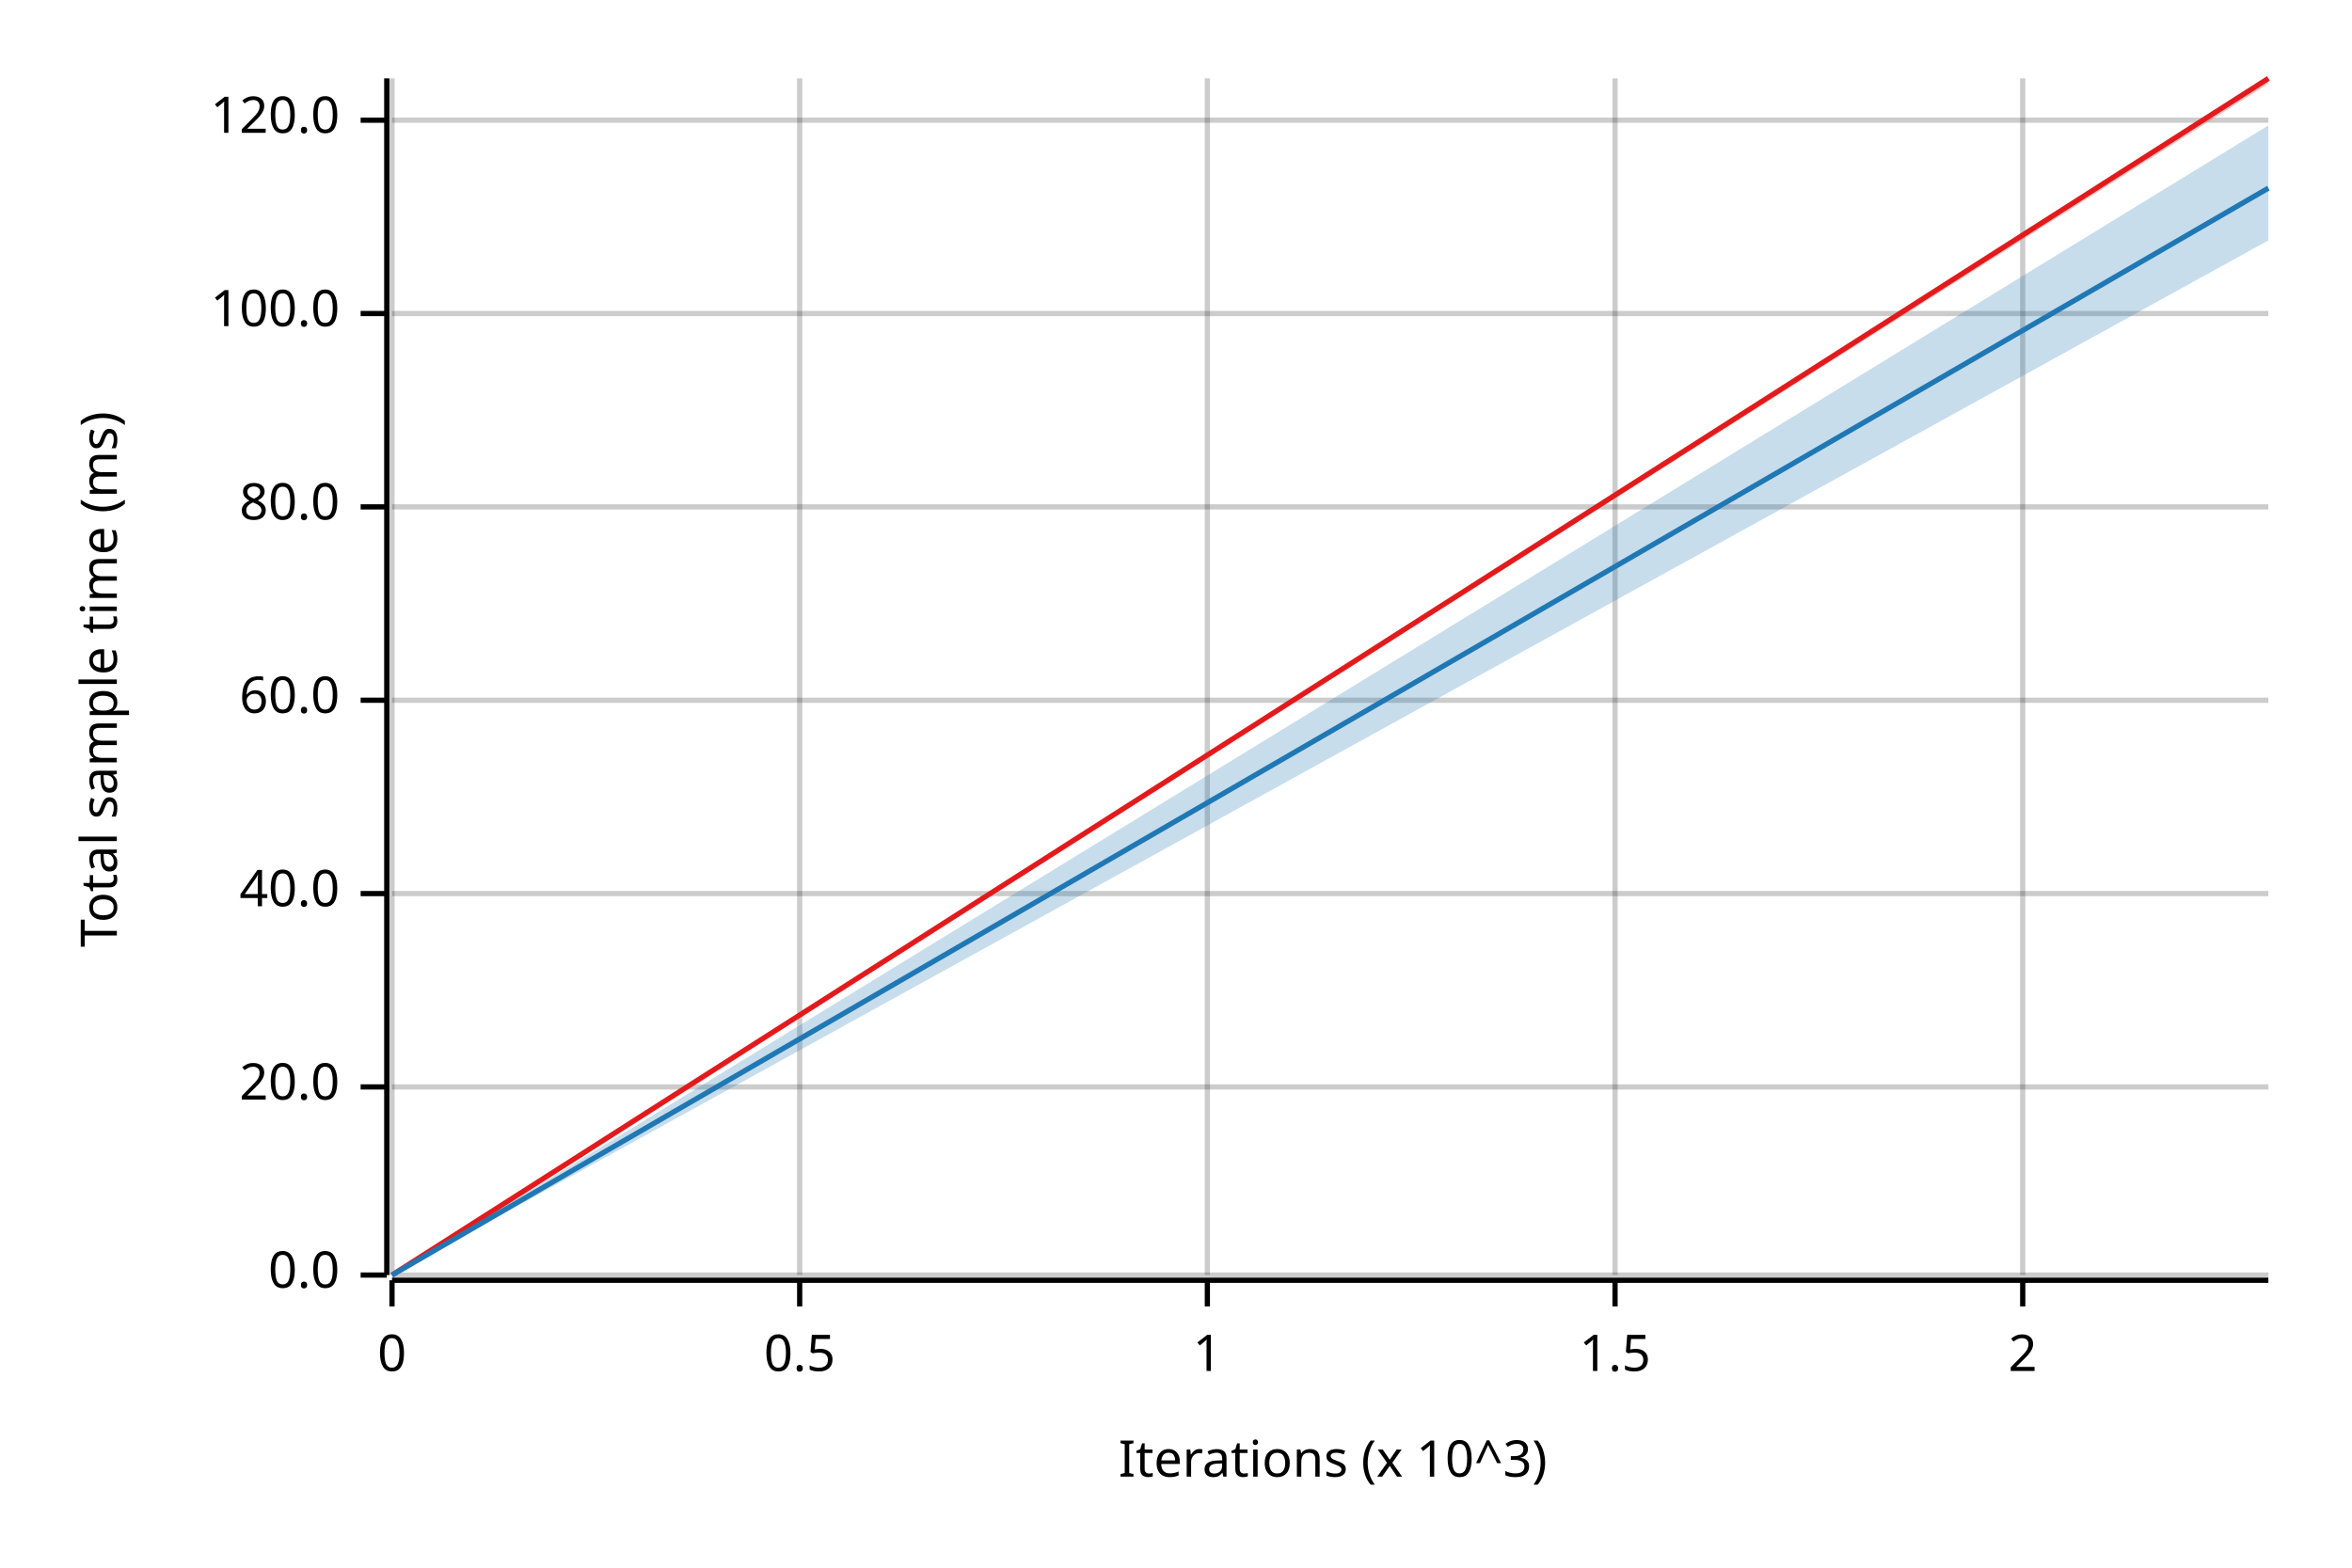
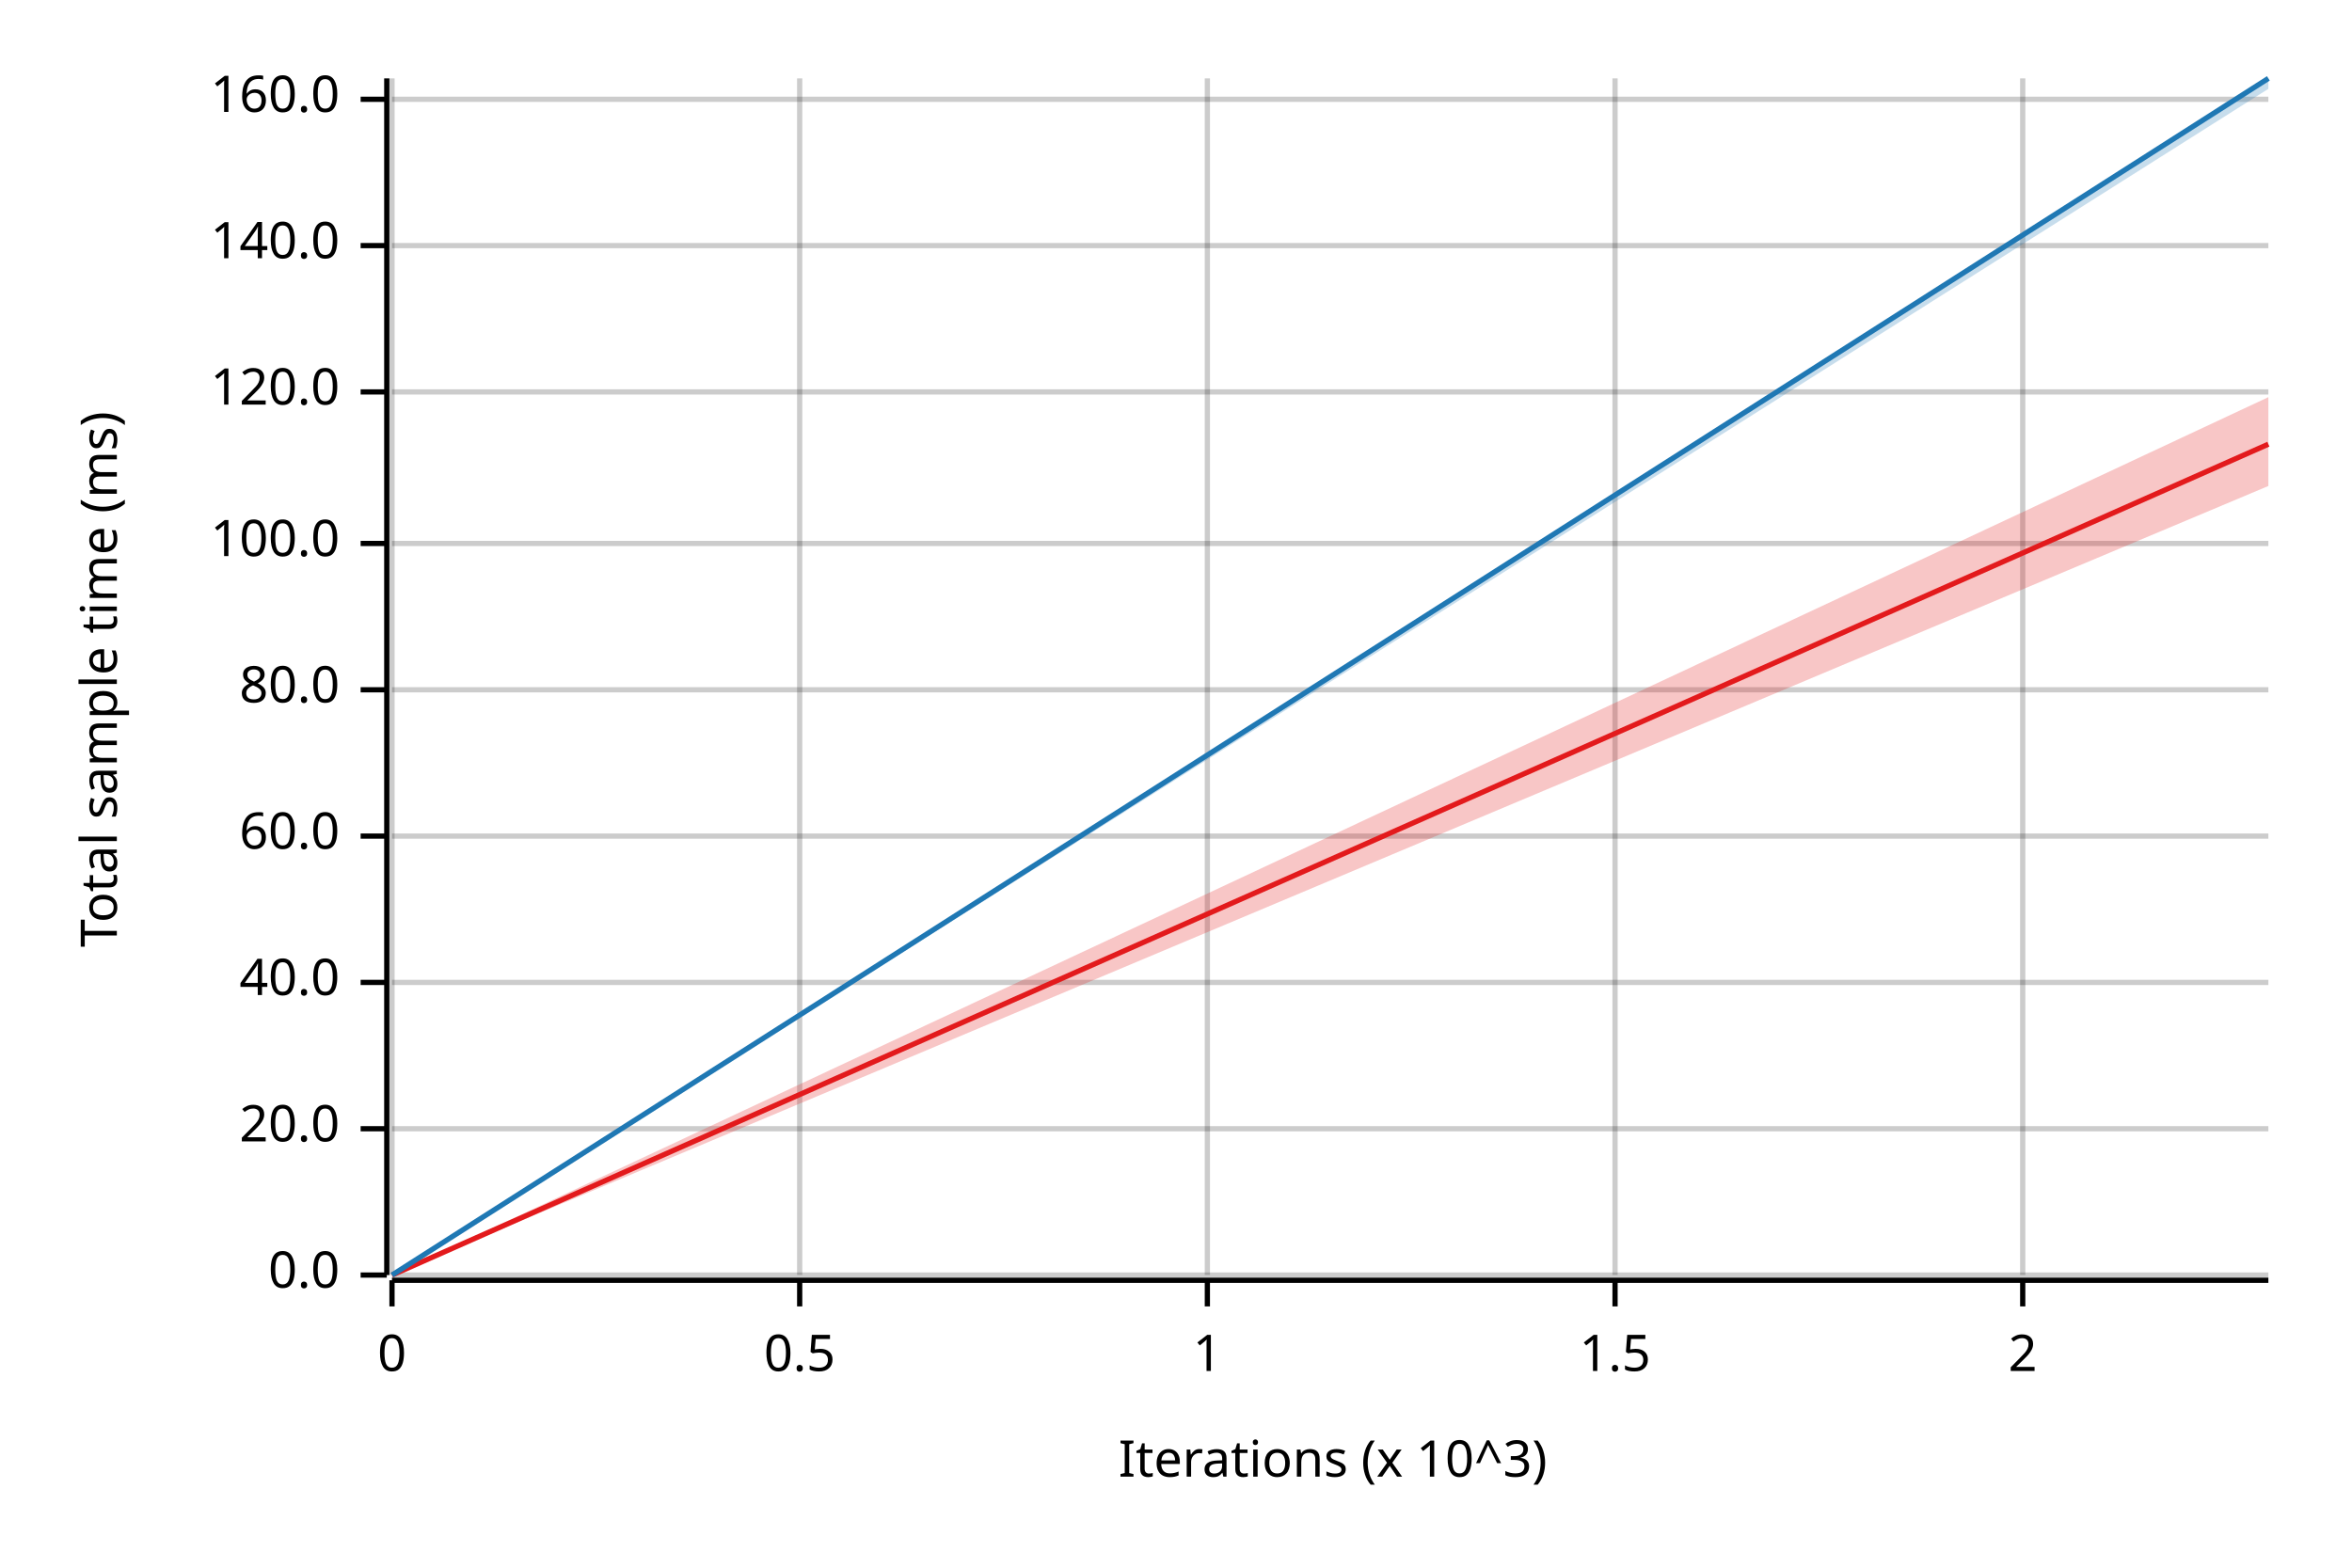
<svg xmlns="http://www.w3.org/2000/svg" width="450" height="300" viewBox="0 0 450 300">
  <text x="15" y="130" dy="0.76em" text-anchor="middle" font-family="sans-serif" font-size="9.677" opacity="1" fill="#000000" transform="rotate(270, 15, 130)">
Total sample time (ms)
</text>
  <text x="255" y="285" dy="-0.5ex" text-anchor="middle" font-family="sans-serif" font-size="9.677" opacity="1" fill="#000000">
Iterations (x 10^3)
</text>
  <line opacity="0.2" stroke="#000000" stroke-width="1" x1="75" y1="244" x2="75" y2="15" />
  <line opacity="0.2" stroke="#000000" stroke-width="1" x1="153" y1="244" x2="153" y2="15" />
  <line opacity="0.2" stroke="#000000" stroke-width="1" x1="231" y1="244" x2="231" y2="15" />
  <line opacity="0.2" stroke="#000000" stroke-width="1" x1="309" y1="244" x2="309" y2="15" />
  <line opacity="0.2" stroke="#000000" stroke-width="1" x1="387" y1="244" x2="387" y2="15" />
  <line opacity="0.2" stroke="#000000" stroke-width="1" x1="75" y1="244" x2="434" y2="244" />
-   <line opacity="0.2" stroke="#000000" stroke-width="1" x1="75" y1="208" x2="434" y2="208" />
-   <line opacity="0.2" stroke="#000000" stroke-width="1" x1="75" y1="171" x2="434" y2="171" />
-   <line opacity="0.2" stroke="#000000" stroke-width="1" x1="75" y1="134" x2="434" y2="134" />
-   <line opacity="0.2" stroke="#000000" stroke-width="1" x1="75" y1="97" x2="434" y2="97" />
-   <line opacity="0.2" stroke="#000000" stroke-width="1" x1="75" y1="60" x2="434" y2="60" />
-   <line opacity="0.2" stroke="#000000" stroke-width="1" x1="75" y1="23" x2="434" y2="23" />
+   <line opacity="0.2" stroke="#000000" stroke-width="1" x1="75" y1="216" x2="434" y2="216" />
+   <line opacity="0.2" stroke="#000000" stroke-width="1" x1="75" y1="188" x2="434" y2="188" />
+   <line opacity="0.2" stroke="#000000" stroke-width="1" x1="75" y1="160" x2="434" y2="160" />
+   <line opacity="0.2" stroke="#000000" stroke-width="1" x1="75" y1="132" x2="434" y2="132" />
+   <line opacity="0.2" stroke="#000000" stroke-width="1" x1="75" y1="104" x2="434" y2="104" />
+   <line opacity="0.2" stroke="#000000" stroke-width="1" x1="75" y1="75" x2="434" y2="75" />
+   <line opacity="0.2" stroke="#000000" stroke-width="1" x1="75" y1="47" x2="434" y2="47" />
+   <line opacity="0.2" stroke="#000000" stroke-width="1" x1="75" y1="19" x2="434" y2="19" />
  <polyline fill="none" opacity="1" stroke="#000000" stroke-width="1" points="74,15 74,244 " />
  <text x="65" y="244" dy="0.5ex" text-anchor="end" font-family="sans-serif" font-size="9.677" opacity="1" fill="#000000">
0.0
</text>
  <polyline fill="none" opacity="1" stroke="#000000" stroke-width="1" points="69,244 74,244 " />
-   <text x="65" y="208" dy="0.5ex" text-anchor="end" font-family="sans-serif" font-size="9.677" opacity="1" fill="#000000">
+   <text x="65" y="216" dy="0.5ex" text-anchor="end" font-family="sans-serif" font-size="9.677" opacity="1" fill="#000000">
20.0
</text>
-   <polyline fill="none" opacity="1" stroke="#000000" stroke-width="1" points="69,208 74,208 " />
-   <text x="65" y="171" dy="0.5ex" text-anchor="end" font-family="sans-serif" font-size="9.677" opacity="1" fill="#000000">
+   <polyline fill="none" opacity="1" stroke="#000000" stroke-width="1" points="69,216 74,216 " />
+   <text x="65" y="188" dy="0.5ex" text-anchor="end" font-family="sans-serif" font-size="9.677" opacity="1" fill="#000000">
40.0
</text>
-   <polyline fill="none" opacity="1" stroke="#000000" stroke-width="1" points="69,171 74,171 " />
-   <text x="65" y="134" dy="0.5ex" text-anchor="end" font-family="sans-serif" font-size="9.677" opacity="1" fill="#000000">
+   <polyline fill="none" opacity="1" stroke="#000000" stroke-width="1" points="69,188 74,188 " />
+   <text x="65" y="160" dy="0.5ex" text-anchor="end" font-family="sans-serif" font-size="9.677" opacity="1" fill="#000000">
60.0
</text>
-   <polyline fill="none" opacity="1" stroke="#000000" stroke-width="1" points="69,134 74,134 " />
-   <text x="65" y="97" dy="0.5ex" text-anchor="end" font-family="sans-serif" font-size="9.677" opacity="1" fill="#000000">
+   <polyline fill="none" opacity="1" stroke="#000000" stroke-width="1" points="69,160 74,160 " />
+   <text x="65" y="132" dy="0.5ex" text-anchor="end" font-family="sans-serif" font-size="9.677" opacity="1" fill="#000000">
80.0
</text>
-   <polyline fill="none" opacity="1" stroke="#000000" stroke-width="1" points="69,97 74,97 " />
-   <text x="65" y="60" dy="0.5ex" text-anchor="end" font-family="sans-serif" font-size="9.677" opacity="1" fill="#000000">
+   <polyline fill="none" opacity="1" stroke="#000000" stroke-width="1" points="69,132 74,132 " />
+   <text x="65" y="104" dy="0.5ex" text-anchor="end" font-family="sans-serif" font-size="9.677" opacity="1" fill="#000000">
100.0
</text>
-   <polyline fill="none" opacity="1" stroke="#000000" stroke-width="1" points="69,60 74,60 " />
-   <text x="65" y="23" dy="0.5ex" text-anchor="end" font-family="sans-serif" font-size="9.677" opacity="1" fill="#000000">
+   <polyline fill="none" opacity="1" stroke="#000000" stroke-width="1" points="69,104 74,104 " />
+   <text x="65" y="75" dy="0.5ex" text-anchor="end" font-family="sans-serif" font-size="9.677" opacity="1" fill="#000000">
120.0
</text>
-   <polyline fill="none" opacity="1" stroke="#000000" stroke-width="1" points="69,23 74,23 " />
+   <polyline fill="none" opacity="1" stroke="#000000" stroke-width="1" points="69,75 74,75 " />
+   <text x="65" y="47" dy="0.5ex" text-anchor="end" font-family="sans-serif" font-size="9.677" opacity="1" fill="#000000">
+ 140.0
+ </text>
+   <polyline fill="none" opacity="1" stroke="#000000" stroke-width="1" points="69,47 74,47 " />
+   <text x="65" y="19" dy="0.5ex" text-anchor="end" font-family="sans-serif" font-size="9.677" opacity="1" fill="#000000">
+ 160.0
+ </text>
+   <polyline fill="none" opacity="1" stroke="#000000" stroke-width="1" points="69,19 74,19 " />
  <polyline fill="none" opacity="1" stroke="#000000" stroke-width="1" points="75,245 434,245 " />
  <text x="75" y="255" dy="0.76em" text-anchor="middle" font-family="sans-serif" font-size="9.677" opacity="1" fill="#000000">
0
</text>
  <polyline fill="none" opacity="1" stroke="#000000" stroke-width="1" points="75,245 75,250 " />
  <text x="153" y="255" dy="0.76em" text-anchor="middle" font-family="sans-serif" font-size="9.677" opacity="1" fill="#000000">
0.5
</text>
  <polyline fill="none" opacity="1" stroke="#000000" stroke-width="1" points="153,245 153,250 " />
  <text x="231" y="255" dy="0.76em" text-anchor="middle" font-family="sans-serif" font-size="9.677" opacity="1" fill="#000000">
1
</text>
  <polyline fill="none" opacity="1" stroke="#000000" stroke-width="1" points="231,245 231,250 " />
  <text x="309" y="255" dy="0.76em" text-anchor="middle" font-family="sans-serif" font-size="9.677" opacity="1" fill="#000000">
1.5
</text>
  <polyline fill="none" opacity="1" stroke="#000000" stroke-width="1" points="309,245 309,250 " />
  <text x="387" y="255" dy="0.76em" text-anchor="middle" font-family="sans-serif" font-size="9.677" opacity="1" fill="#000000">
2
</text>
  <polyline fill="none" opacity="1" stroke="#000000" stroke-width="1" points="387,245 387,250 " />
-   <polyline fill="none" opacity="1" stroke="#E31A1C" stroke-width="1" points="75,244 434,15 " />
-   <polygon opacity="0.25" fill="#E31A1C" points="75,244 434,16 434,15 " />
-   <polyline fill="none" opacity="1" stroke="#1F78B4" stroke-width="1" points="75,244 434,36 " />
-   <polygon opacity="0.25" fill="#1F78B4" points="75,244 434,46 434,24 " />
+   <polyline fill="none" opacity="1" stroke="#E31A1C" stroke-width="1" points="75,244 434,85 " />
+   <polygon opacity="0.25" fill="#E31A1C" points="75,244 434,93 434,76 " />
+   <polyline fill="none" opacity="1" stroke="#1F78B4" stroke-width="1" points="75,244 434,15 " />
+   <polygon opacity="0.25" fill="#1F78B4" points="75,244 434,17 434,15 " />
</svg>
